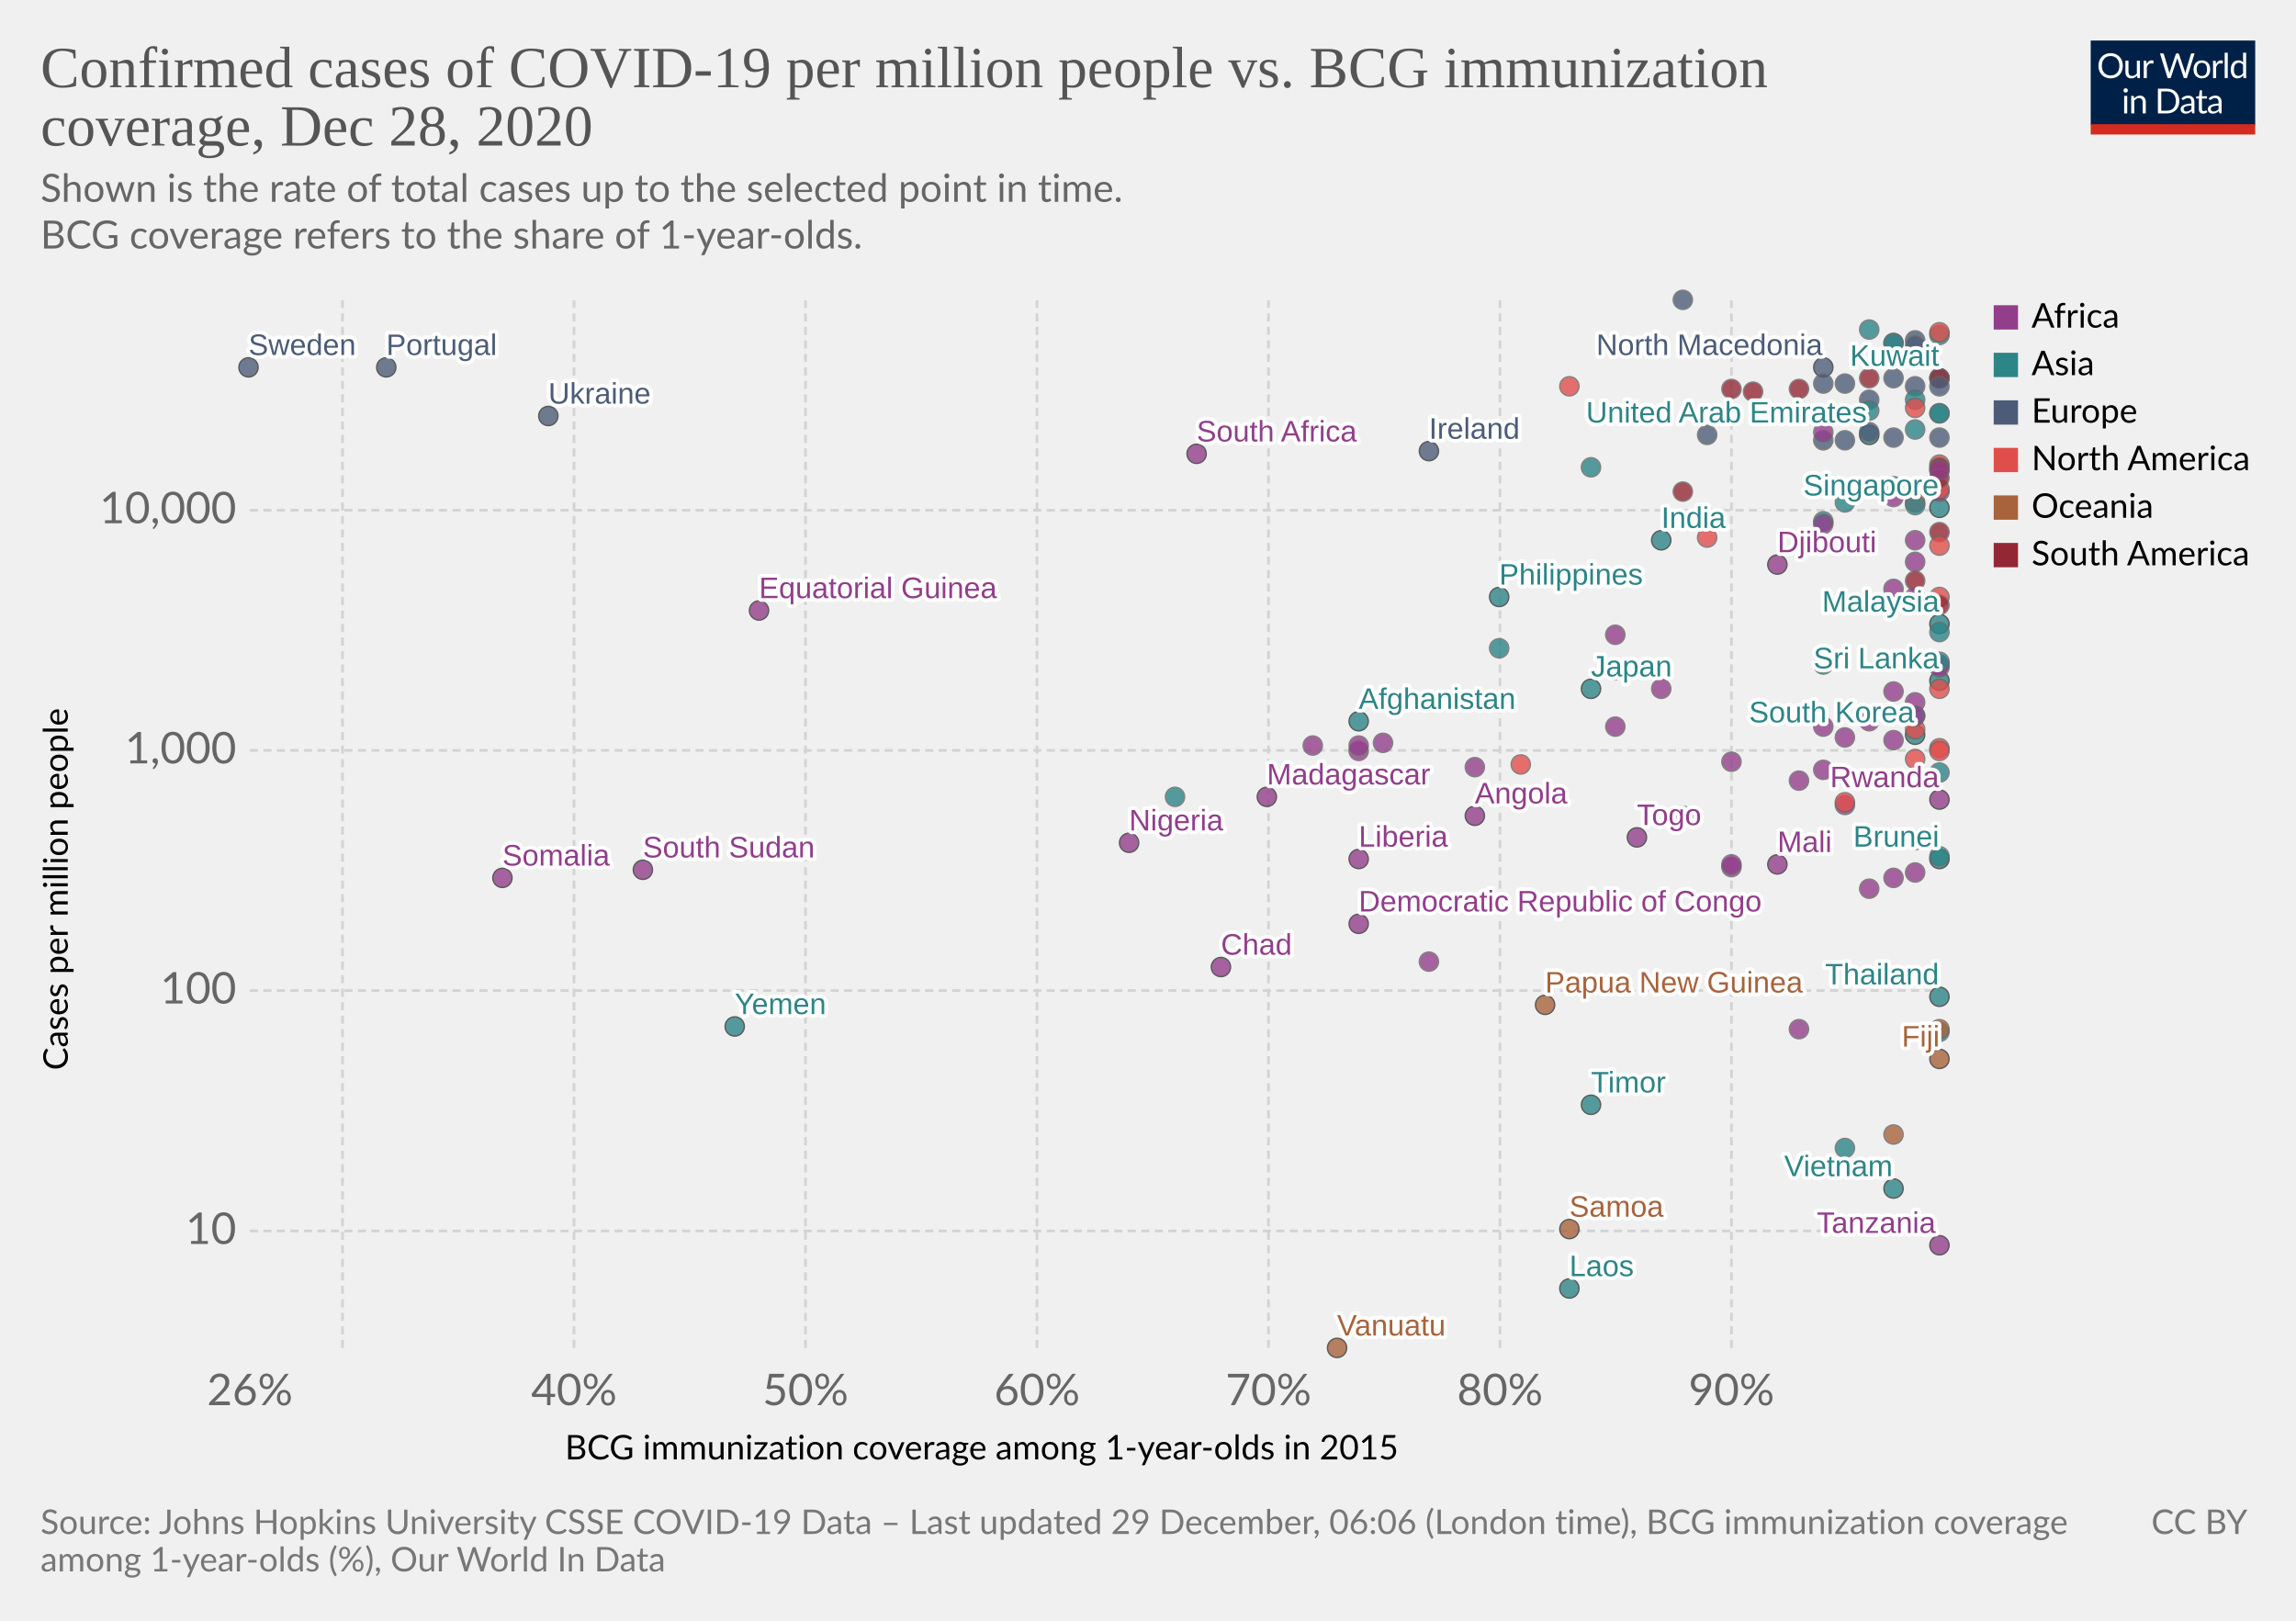
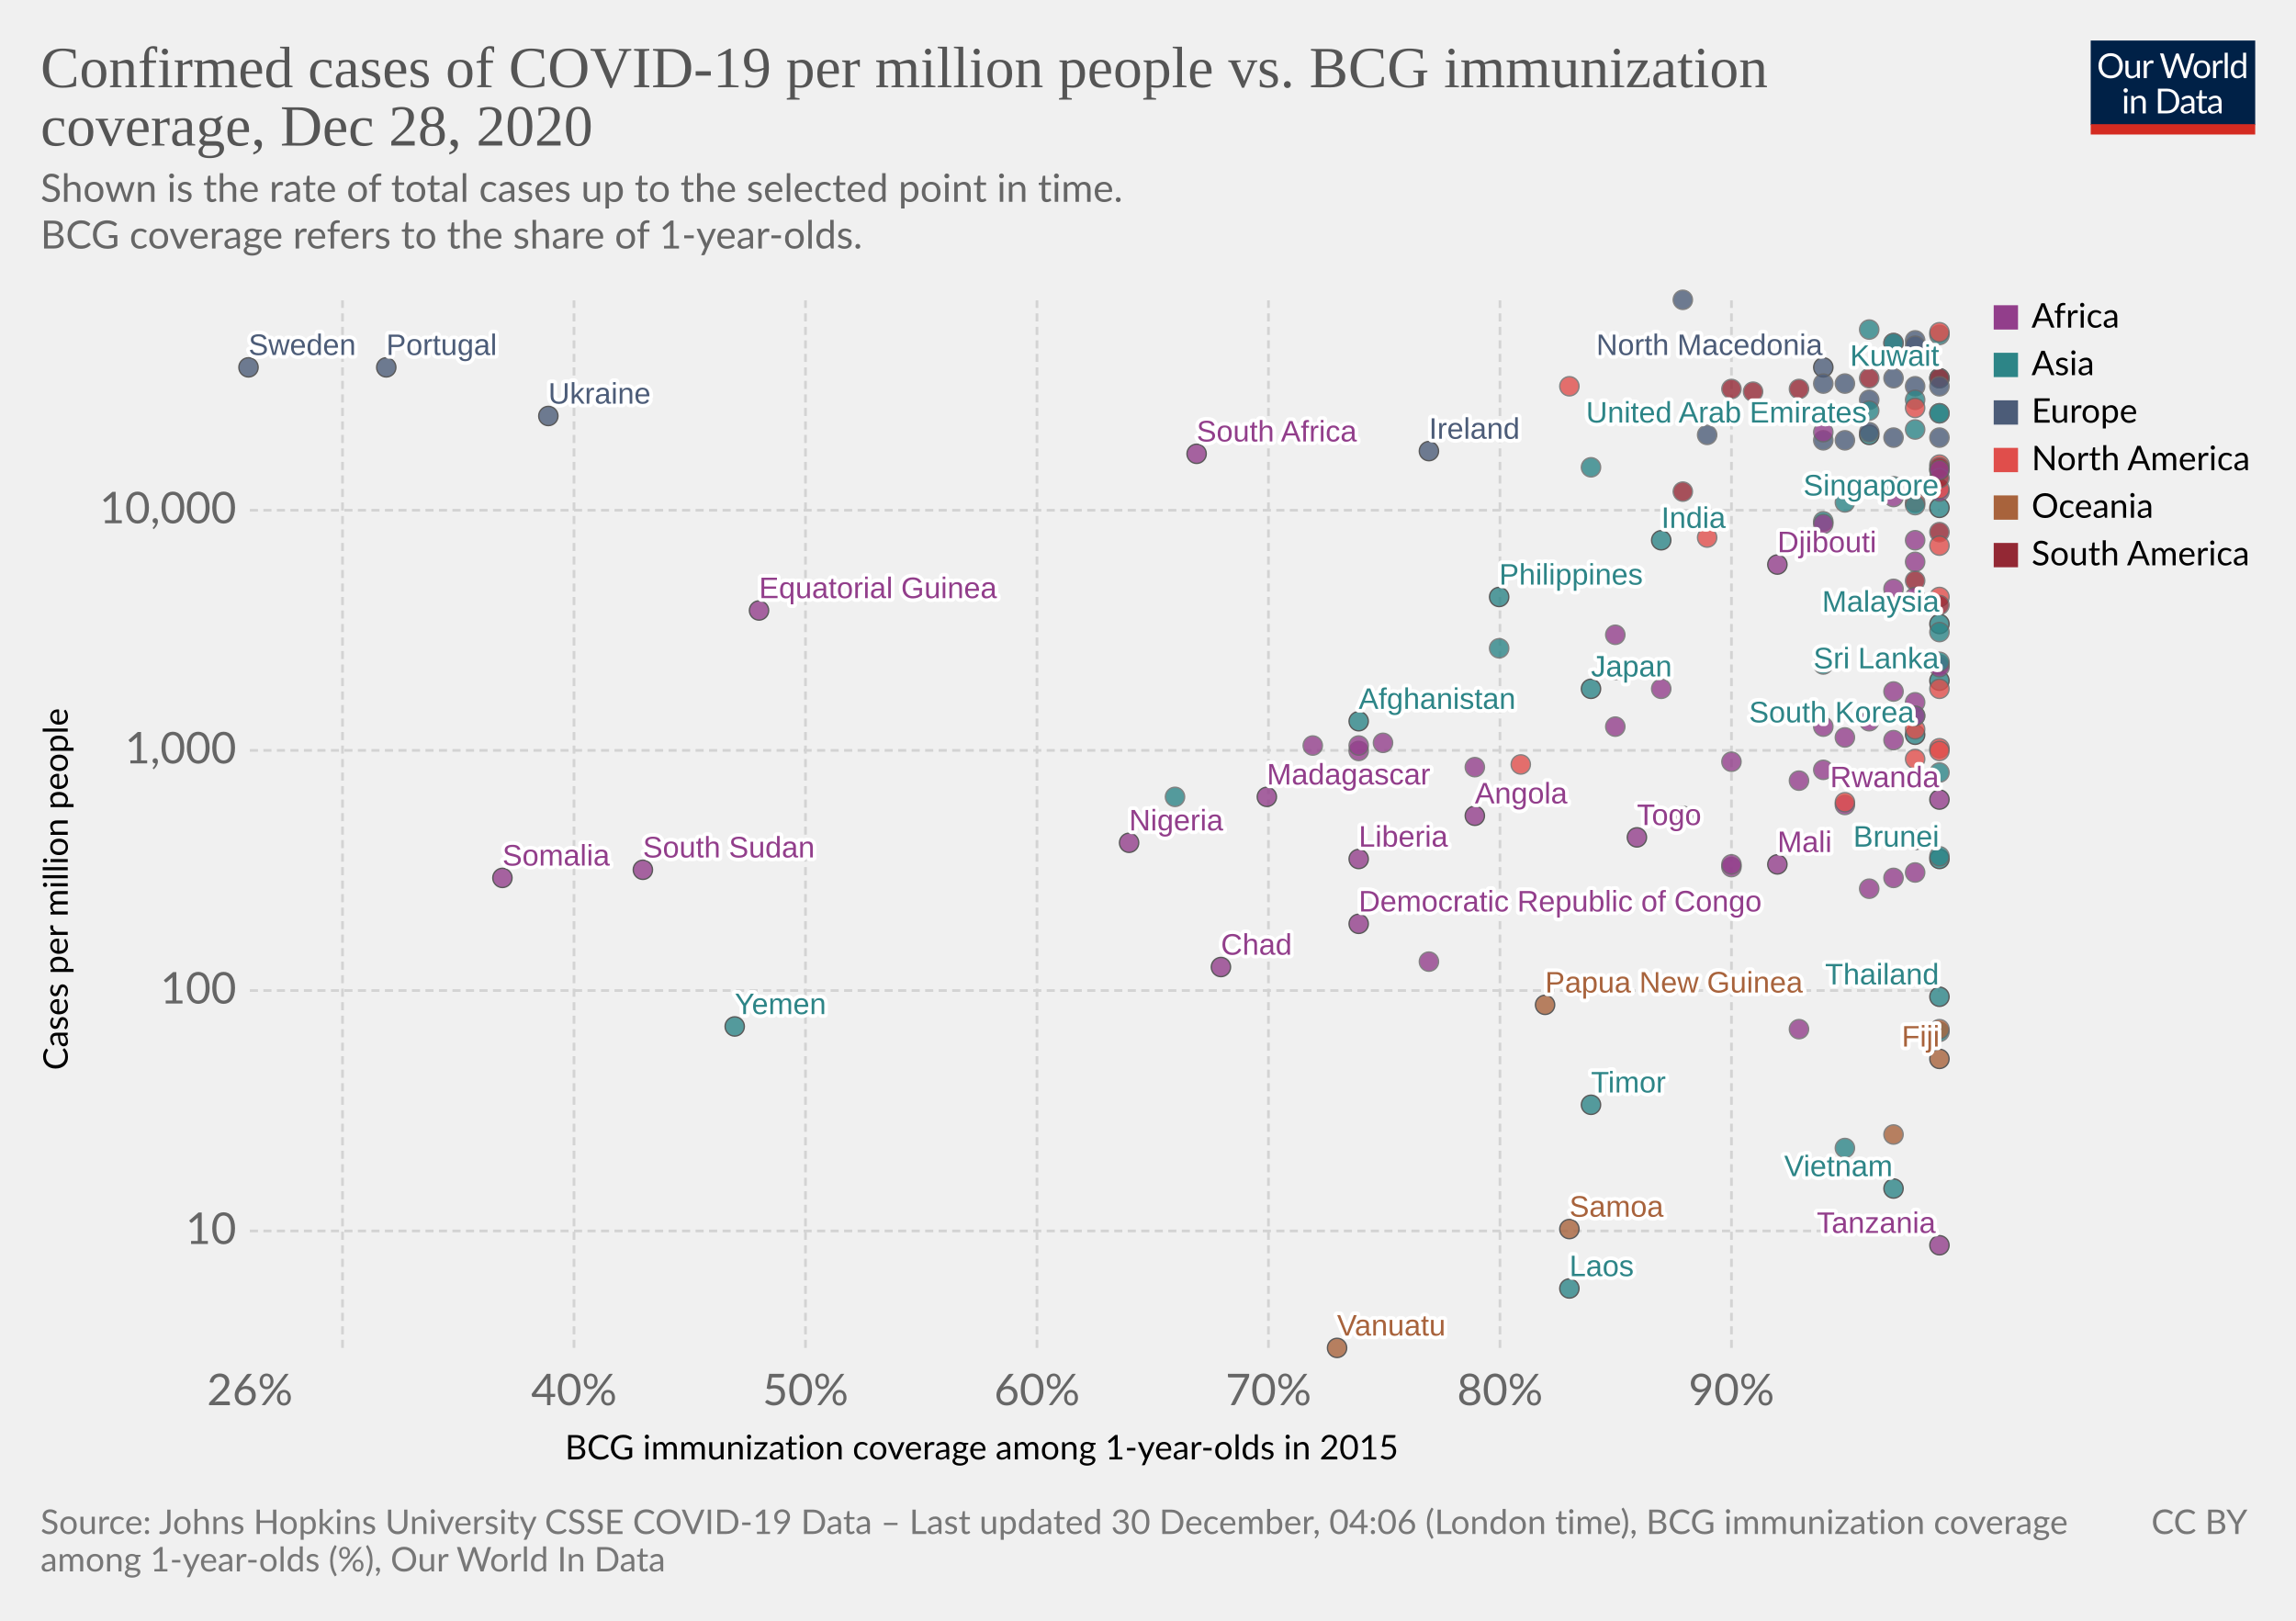
<svg xmlns="http://www.w3.org/2000/svg" version="1.1" style="background-color:#fff;-webkit-font-smoothing:antialiased" width="850" height="600" viewBox="0 0 850 600" font-family="Lato,'Helvetica Neue',Helvetica,Arial,sans-serif" font-size="18" text-rendering="optimizeLegibility">
  <g class="HeaderView">
    <g transform="matrix(.29 0 0 .29 774 15)">
      <svg width="210" height="120" viewBox="0 0 210 120" fill="none">
        <g clip-path="url(#clip0)">
          <path d="M0 0h210v107.89H0V0z" fill="#002147" />
          <path d="M40.98 32.25c0 2.36-.38 4.53-1.12 6.51a14.26 14.26 0 01-8.1 8.4c-1.9.78-4.02 1.17-6.34 1.17a16.6 16.6 0 01-6.33-1.17 14.31 14.31 0 01-8.08-8.4 18.29 18.29 0 01-1.12-6.51c0-2.36.38-4.53 1.12-6.5a14.32 14.32 0 018.07-8.44c1.92-.8 4.03-1.19 6.34-1.19 2.32 0 4.43.4 6.34 1.19 1.92.8 3.56 1.9 4.93 3.34a14.87 14.87 0 013.17 5.1 18.1 18.1 0 011.12 6.5zm-4.38 0c0-1.94-.26-3.68-.8-5.22a10.91 10.91 0 00-2.24-3.89 9.68 9.68 0 00-3.52-2.46 11.95 11.95 0 00-4.62-.86c-1.68 0-3.21.28-4.6.86a9.88 9.88 0 00-3.54 2.46 10.91 10.91 0 00-2.24 3.9c-.53 1.53-.8 3.27-.8 5.2 0 1.94.27 3.68.8 5.22a11.17 11.17 0 002.24 3.9 10.01 10.01 0 003.55 2.44c1.38.56 2.9.83 4.6.83 1.7 0 3.24-.27 4.61-.83a9.8 9.8 0 003.52-2.44 11.17 11.17 0 002.25-3.9c.53-1.54.8-3.28.8-5.21zm26.22-6.54V48H60.5c-.56 0-.9-.27-1.05-.81l-.31-2.4a12.45 12.45 0 01-3.26 2.6c-1.2.64-2.58.96-4.13.96-1.22 0-2.3-.2-3.24-.6a6.52 6.52 0 01-2.33-1.7 7.37 7.37 0 01-1.43-2.67c-.3-1.04-.46-2.2-.46-3.45V25.7h3.91v14.22c0 1.68.38 2.99 1.15 3.91.77.93 1.96 1.39 3.54 1.39 1.16 0 2.24-.27 3.23-.82a10.42 10.42 0 002.8-2.28V25.7h3.91zm8.61 4.47a9.94 9.94 0 012.6-3.56 5.64 5.64 0 013.76-1.3c.47 0 .92.05 1.34.15.44.1.83.27 1.17.49l-.3 2.92c-.09.37-.3.55-.66.55-.2 0-.5-.04-.9-.13a6.21 6.21 0 00-3.24.18c-.54.2-1.03.5-1.47.92-.42.4-.81.9-1.17 1.5-.33.58-.64 1.26-.92 2.02V48H67.7V25.71h2.25c.42 0 .72.08.88.25.16.16.27.44.33.83l.26 3.39zm61.16-13.7L122.75 48h-3.82l-7.99-24.05a21.95 21.95 0 01-.42-1.58 38.36 38.36 0 01-.44 1.58L102.05 48h-3.83L88.4 16.47h3.54c.38 0 .7.1.95.29.26.2.43.43.5.73l6.52 21.9c.1.4.2.83.28 1.28.1.46.2.94.29 1.46l.3-1.46c.12-.47.25-.9.38-1.27l7.41-21.91c.1-.25.26-.48.51-.69.27-.22.58-.33.95-.33h1.23c.38 0 .69.1.92.29.24.2.41.43.53.73l7.4 21.9a28.4 28.4 0 01.68 2.62 29.52 29.52 0 01.52-2.61l6.54-21.91c.07-.27.23-.5.48-.7.27-.21.58-.32.95-.32h3.32zm9.35 8.88c1.63 0 3.1.27 4.4.82a9.43 9.43 0 015.46 5.94c.5 1.4.74 2.98.74 4.73 0 1.76-.25 3.34-.74 4.75a9.43 9.43 0 01-5.46 5.92c-1.3.52-2.77.79-4.4.79-1.64 0-3.12-.27-4.44-.8a9.42 9.42 0 01-3.35-2.3c-.92-1-1.63-2.2-2.13-3.61-.49-1.41-.73-3-.73-4.75s.24-3.33.73-4.73c.5-1.43 1.2-2.64 2.13-3.63a9.4 9.4 0 013.35-2.31c1.32-.55 2.8-.82 4.44-.82zm0 19.89c2.2 0 3.84-.73 4.93-2.2 1.08-1.48 1.63-3.54 1.63-6.18 0-2.66-.55-4.72-1.63-6.2-1.09-1.49-2.73-2.23-4.93-2.23-1.12 0-2.09.2-2.93.57a5.7 5.7 0 00-2.06 1.65 7.5 7.5 0 00-1.24 2.67c-.26 1.04-.4 2.22-.4 3.54 0 2.64.55 4.7 1.64 6.18 1.1 1.47 2.76 2.2 4.99 2.2zm17.97-15.07a9.94 9.94 0 012.6-3.56 5.64 5.64 0 013.76-1.3c.47 0 .91.05 1.34.15.44.1.83.27 1.16.49l-.28 2.92c-.09.37-.31.55-.66.55-.2 0-.5-.04-.9-.13a6.2 6.2 0 00-3.24.18c-.54.2-1.03.5-1.47.92-.43.4-.82.9-1.17 1.5a13.1 13.1 0 00-.92 2.02V48h-3.94V25.71h2.24c.43 0 .72.08.88.25.17.16.28.44.33.83l.27 3.39zm15.04-14.59V48h-3.92V15.6h3.92zm19.55 15.43a6.22 6.22 0 00-2.38-2.05 6.7 6.7 0 00-2.86-.6c-2.07 0-3.66.75-4.77 2.23-1.12 1.48-1.68 3.6-1.68 6.33 0 1.46.13 2.7.38 3.74a7.29 7.29 0 001.1 2.56 4.35 4.35 0 001.78 1.45c.7.3 1.5.46 2.4.46 1.29 0 2.41-.3 3.36-.88a9.6 9.6 0 002.67-2.49V31.02zm3.91-15.43V48h-2.33c-.56 0-.9-.27-1.06-.81l-.35-2.71a12.13 12.13 0 01-3.25 2.77 8.28 8.28 0 01-4.23 1.06 7.31 7.31 0 01-6.14-2.9c-.73-.96-1.3-2.15-1.69-3.57a18.35 18.35 0 01.07-9.48 11.29 11.29 0 011.89-3.7 8.7 8.7 0 017.06-3.34 7.96 7.96 0 016.12 2.62V15.59h3.91zM46.61 70.71V93H42.7V70.71h3.91zm.84-7c0 .39-.08.75-.24 1.09a2.81 2.81 0 01-1.52 1.47 2.67 2.67 0 01-2.16 0 2.9 2.9 0 01-1.45-1.47 2.67 2.67 0 010-2.16c.15-.35.35-.65.6-.9.25-.27.53-.47.85-.62a2.67 2.67 0 012.16 0c.35.15.65.35.9.62.27.25.47.55.62.9.16.34.24.7.24 1.08zm7.97 10.24c.49-.54 1-1.04 1.54-1.48a9.85 9.85 0 013.66-1.84 8.96 8.96 0 015.43.35c.94.4 1.72.97 2.33 1.71a7.36 7.36 0 011.43 2.67c.32 1.04.49 2.19.49 3.45V93h-3.94V78.81c0-1.69-.4-3-1.17-3.92-.76-.93-1.93-1.4-3.5-1.4a6.6 6.6 0 00-3.25.83c-1 .56-1.92 1.31-2.77 2.27V93h-3.94V70.71h2.35c.56 0 .9.28 1.04.82l.3 2.42zm57.7 3.3c0 2.36-.37 4.5-1.11 6.44a14.3 14.3 0 01-3.17 4.98 14.1 14.1 0 01-4.93 3.2c-1.9.76-4.02 1.13-6.33 1.13H85.8V61.47h11.77c2.31 0 4.42.39 6.33 1.15a13.8 13.8 0 018.1 8.18 17.75 17.75 0 011.12 6.45zm-4.37 0c0-1.94-.26-3.67-.8-5.2a10.94 10.94 0 00-2.23-3.87 9.57 9.57 0 00-3.53-2.42 12.23 12.23 0 00-4.61-.83h-7.5v24.62h7.5c1.7 0 3.24-.28 4.61-.84a9.7 9.7 0 003.53-2.4 10.94 10.94 0 002.24-3.87c.53-1.53.8-3.26.8-5.2zm19.8 5.72c-1.8.06-3.34.2-4.62.44-1.26.22-2.3.51-3.1.88-.8.36-1.37.8-1.74 1.3-.35.5-.53 1.05-.53 1.67 0 .58.1 1.1.3 1.52a3 3 0 00.76 1.05c.34.27.73.46 1.17.6.45.11.94.17 1.45.17a7.28 7.28 0 003.5-.81 11.95 11.95 0 002.82-2.2v-4.62zm-12.65-9.11a12.73 12.73 0 013.98-2.66c1.43-.59 3-.88 4.73-.88 1.25 0 2.36.2 3.33.61a6.81 6.81 0 013.94 4.38c.33 1.04.5 2.19.5 3.43V93h-1.74a1.8 1.8 0 01-.88-.18c-.2-.13-.36-.38-.48-.74l-.44-2.12c-.59.55-1.16 1.03-1.72 1.46a9.48 9.48 0 01-3.74 1.7c-.69.15-1.46.23-2.3.23-.87 0-1.69-.12-2.45-.35a5.34 5.34 0 01-3.34-2.93 6.64 6.64 0 01-.49-2.64c0-.88.25-1.72.73-2.53a6.33 6.33 0 012.35-2.17c1.09-.63 2.5-1.15 4.25-1.54 1.75-.41 3.89-.65 6.42-.7v-1.75c0-1.73-.37-3.03-1.12-3.91-.75-.9-1.84-1.34-3.28-1.34-.97 0-1.78.12-2.44.37-.64.23-1.2.5-1.7.81l-1.23.82c-.33.23-.67.35-1 .35-.27 0-.5-.07-.69-.2a2.1 2.1 0 01-.48-.53l-.7-1.25zm27.67 19.5c-1.76 0-3.12-.5-4.07-1.48-.94-.98-1.41-2.4-1.41-4.25V74h-2.68a.9.9 0 01-.6-.2c-.16-.14-.24-.36-.24-.66v-1.56l3.65-.46.9-6.89a.9.9 0 01.29-.52.88.88 0 01.62-.22H142v7.67h6.44V74H142v13.38c0 .94.22 1.63.68 2.09.45.45 1.04.68 1.76.68a3.21 3.21 0 001.85-.53l.55-.35c.16-.12.3-.18.41-.18.2 0 .4.13.55.38l1.15 1.87a7.45 7.45 0 01-2.44 1.5c-.96.35-1.94.52-2.95.52zm19.68-10.4c-1.8.07-3.34.21-4.62.45-1.26.22-2.3.51-3.1.88-.8.36-1.37.8-1.74 1.3-.35.5-.53 1.05-.53 1.67 0 .58.1 1.1.3 1.52.18.42.44.77.76 1.05.34.27.73.46 1.17.6.45.11.94.17 1.45.17a7.3 7.3 0 003.5-.81 12.04 12.04 0 002.82-2.2v-4.62zm-12.65-9.1a12.72 12.72 0 013.99-2.66c1.42-.59 3-.88 4.72-.88 1.25 0 2.36.2 3.33.61a6.81 6.81 0 013.94 4.38c.33 1.04.5 2.19.5 3.43V93h-1.74a1.8 1.8 0 01-.88-.18c-.2-.13-.36-.38-.48-.74l-.44-2.12c-.59.55-1.16 1.03-1.72 1.46a9.48 9.48 0 01-3.74 1.7c-.69.15-1.46.23-2.3.23-.87 0-1.69-.12-2.45-.35a5.33 5.33 0 01-3.34-2.93 6.62 6.62 0 01-.49-2.64c0-.88.25-1.72.73-2.53a6.33 6.33 0 012.35-2.17c1.09-.63 2.5-1.15 4.25-1.54a31.2 31.2 0 016.42-.7v-1.75c0-1.73-.37-3.03-1.12-3.91-.75-.9-1.84-1.34-3.28-1.34-.97 0-1.78.12-2.44.37-.64.23-1.2.5-1.7.81-.46.3-.87.57-1.22.82-.34.23-.68.35-1.02.35-.26 0-.49-.07-.68-.2a1.88 1.88 0 01-.48-.53l-.7-1.25z" fill="#fff" />
          <path fill="#D42B21" d="M0 106.79h210V120H0z" />
        </g>
        <defs>
          <clipPath id="clip0">
            <path fill="#fff" d="M0 0h210v120H0z" />
          </clipPath>
        </defs>
      </svg>
    </g>
    <a href="https://ourworldindata.org/grapher/confirmed-cases-of-covid-19-per-million-people-vs-bcg-immunization-coverage?time=latest" target="_blank" rel="noopener" font-family="&quot;Playfair Display&quot;,Georgia,&quot;Times New Roman&quot;,serif">
      <text font-size="21.6" x="15" y="32.3" fill="#555">
        <tspan x="15" y="32.28">Confirmed cases of COVID-19 per million people vs. BCG immunization</tspan>
        <tspan x="15" y="53.88">coverage, Dec 28, 2020</tspan>
      </text>
    </a>
    <text font-size="14.4" x="15" y="74.7" fill="#666">
      <tspan x="15" y="74.72">Shown is the rate of total cases up to the selected point in time.</tspan>
      <tspan x="15" y="92"> BCG coverage refers to the share of 1-year-olds.</tspan>
    </text>
  </g>
  <g class="ScatterPlot">
    <g class="DualAxisView">
      <g class="HorizontalAxis">
        <text font-size="12.6" x="209.2" y="540.3">
          <tspan x="209.17" y="540.28">BCG immunization coverage among 1-year-olds in 2015</tspan>
        </text>
        <text x="92.5" y="520.2" fill="#666" text-anchor="middle" font-size="16.2">26%</text>
        <text x="212.5" y="520.2" fill="#666" text-anchor="middle" font-size="16.2">40%</text>
        <text x="298.2" y="520.2" fill="#666" text-anchor="middle" font-size="16.2">50%</text>
        <text x="383.9" y="520.2" fill="#666" text-anchor="middle" font-size="16.2">60%</text>
        <text x="469.6" y="520.2" fill="#666" text-anchor="middle" font-size="16.2">70%</text>
        <text x="555.3" y="520.2" fill="#666" text-anchor="middle" font-size="16.2">80%</text>
        <text x="641" y="520.2" fill="#666" text-anchor="middle" font-size="16.2">90%</text>
      </g>
      <g class="VerticalAxis">
        <text font-size="12.6" x="-396.2" y="25.1" transform="rotate(-90)">
          <tspan x="-396.17" y="25.08">Cases per million people</tspan>
        </text>
        <text x="87.5" y="455.7" fill="#666" dominant-baseline="middle" text-anchor="end" font-size="16.2">10</text>
        <text x="87.5" y="366.7" fill="#666" dominant-baseline="middle" text-anchor="end" font-size="16.2">100</text>
        <text x="87.5" y="277.8" fill="#666" dominant-baseline="middle" text-anchor="end" font-size="16.2">1,000</text>
        <text x="87.5" y="188.9" fill="#666" dominant-baseline="middle" text-anchor="end" font-size="16.2">10,000</text>
      </g>
      <g class="AxisGridLines horizontalLines" stroke="#d3d3d3" stroke-dasharray="3,2">
        <path d="M92.5 455.7h625.59M92.5 366.7h625.59M92.5 277.8h625.59M92.5 188.9h625.59" />
      </g>
      <g class="AxisGridLines verticalLines" stroke="#d3d3d3" stroke-dasharray="3,2">
        <path d="M126.8 499V111.2M212.5 499V111.2M298.2 499V111.2M383.9 499V111.2M469.6 499V111.2M555.3 499V111.2M641 499V111.2" />
      </g>
    </g>
    <g class="PointsWithLabels clickable" clip-path="url(#a)" font-family="Arial, sans-serif">
      <path fill="rgba(255,255,255,0)" d="M92.5 111.2h625.6V499H92.5z" />
      <defs>
        <clipPath id="a">
          <path d="M82.5 101.2h645.6V509H82.5z" />
        </clipPath>
      </defs>
      <g class="key-Thailand_0">
        <circle cx="718" cy="369" r="3.57" fill="#2D8587" opacity=".8" stroke="#333" stroke-width=".5" />
      </g>
      <g class="key-Japan_0">
        <circle cx="589" cy="255" r="3.57" fill="#2D8587" opacity=".8" stroke="#333" stroke-width=".5" />
      </g>
      <g class="key-China_0">
        <circle cx="718" cy="382" r="3.57" fill="#2D8587" opacity=".8" stroke="#666" stroke-width=".5" />
      </g>
      <g class="key-South-Korea_0">
        <circle cx="709" cy="272" r="3.57" fill="#2D8587" opacity=".8" stroke="#333" stroke-width=".5" />
      </g>
      <g class="key-Vietnam_0">
        <circle cx="701" cy="440" r="3.57" fill="#2D8587" opacity=".8" stroke="#333" stroke-width=".5" />
      </g>
      <g class="key-Singapore_0">
        <circle cx="718" cy="188" r="3.57" fill="#2D8587" opacity=".8" stroke="#333" stroke-width=".5" />
      </g>
      <g class="key-Malaysia_0">
        <circle cx="718" cy="231" r="3.57" fill="#2D8587" opacity=".8" stroke="#333" stroke-width=".5" />
      </g>
      <g class="key-Nepal_0">
        <circle cx="675" cy="193" r="3.57" fill="#2D8587" opacity=".8" stroke="#666" stroke-width=".5" />
      </g>
      <g class="key-Cambodia_0">
        <circle cx="683" cy="425" r="3.57" fill="#2D8587" opacity=".8" stroke="#666" stroke-width=".5" />
      </g>
      <g class="key-Sri-Lanka_0">
        <circle cx="718" cy="252" r="3.57" fill="#2D8587" opacity=".8" stroke="#333" stroke-width=".5" />
      </g>
      <g class="key-United-Arab-Emirates_0">
        <circle cx="692" cy="161" r="3.57" fill="#2D8587" opacity=".8" stroke="#333" stroke-width=".5" />
      </g>
      <g class="key-Philippines_0">
        <circle cx="555" cy="221" r="3.57" fill="#2D8587" opacity=".8" stroke="#333" stroke-width=".5" />
      </g>
      <g class="key-India_0">
        <circle cx="615" cy="200" r="3.57" fill="#2D8587" opacity=".8" stroke="#333" stroke-width=".5" />
      </g>
      <g class="key-Russia_0">
        <circle cx="692" cy="160" r="3.57" fill="#4C5C78" opacity=".8" stroke="#666" stroke-width=".5" />
      </g>
      <g class="key-Sweden_0">
        <circle cx="92" cy="136" r="3.57" fill="#4C5C78" opacity=".8" stroke="#333" stroke-width=".5" />
      </g>
      <g class="key-Egypt_0">
        <circle cx="692" cy="267" r="3.57" fill="#923E8B" opacity=".8" stroke="#666" stroke-width=".5" />
      </g>
      <g class="key-Iran_0">
        <circle cx="718" cy="174" r="3.57" fill="#2D8587" opacity=".8" stroke="#666" stroke-width=".5" />
      </g>
      <g class="key-Chile_0">
        <circle cx="666" cy="144" r="3.57" fill="#932834" opacity=".8" stroke="#666" stroke-width=".5" />
      </g>
      <g class="key-Iraq_0">
        <circle cx="589" cy="173" r="3.57" fill="#2D8587" opacity=".8" stroke="#666" stroke-width=".5" />
      </g>
      <g class="key-Kuwait_0">
        <circle cx="718" cy="140" r="3.57" fill="#2D8587" opacity=".8" stroke="#333" stroke-width=".5" />
      </g>
      <g class="key-Oman_0">
        <circle cx="718" cy="153" r="3.57" fill="#2D8587" opacity=".8" stroke="#666" stroke-width=".5" />
      </g>
      <g class="key-Afghanistan_0">
        <circle cx="503" cy="267" r="3.57" fill="#2D8587" opacity=".8" stroke="#333" stroke-width=".5" />
      </g>
      <g class="key-Pakistan_0">
        <circle cx="598" cy="248" r="3.57" fill="#2D8587" opacity=".8" stroke="#666" stroke-width=".5" />
      </g>
      <g class="key-Algeria_0">
        <circle cx="718" cy="246" r="3.57" fill="#923E8B" opacity=".8" stroke="#666" stroke-width=".5" />
      </g>
      <g class="key-Croatia_0">
        <circle cx="709" cy="126" r="3.57" fill="#4C5C78" opacity=".8" stroke="#666" stroke-width=".5" />
      </g>
      <g class="key-Romania_0">
        <circle cx="709" cy="143" r="3.57" fill="#4C5C78" opacity=".8" stroke="#666" stroke-width=".5" />
      </g>
      <g class="key-North-Macedonia_0">
        <circle cx="675" cy="136" r="3.57" fill="#4C5C78" opacity=".8" stroke="#333" stroke-width=".5" />
      </g>
      <g class="key-Georgia_0">
        <circle cx="692" cy="122" r="3.57" fill="#2D8587" opacity=".8" stroke="#666" stroke-width=".5" />
      </g>
      <g class="key-Brazil_0">
        <circle cx="718" cy="140" r="3.57" fill="#932834" opacity=".8" stroke="#666" stroke-width=".5" />
      </g>
      <g class="key-Estonia_0">
        <circle cx="683" cy="163" r="3.57" fill="#4C5C78" opacity=".8" stroke="#666" stroke-width=".5" />
      </g>
      <g class="key-Mexico_0">
        <circle cx="709" cy="186" r="3.57" fill="#E04E4B" opacity=".8" stroke="#666" stroke-width=".5" />
      </g>
      <g class="key-Lithuania_0">
        <circle cx="701" cy="127" r="3.57" fill="#4C5C78" opacity=".8" stroke="#666" stroke-width=".5" />
      </g>
      <g class="key-Nigeria_0">
        <circle cx="418" cy="312" r="3.57" fill="#923E8B" opacity=".8" stroke="#333" stroke-width=".5" />
      </g>
      <g class="key-Belarus_0">
        <circle cx="701" cy="162" r="3.57" fill="#4C5C78" opacity=".8" stroke="#666" stroke-width=".5" />
      </g>
      <g class="key-Monaco_0">
        <circle cx="632" cy="161" r="3.57" fill="#4C5C78" opacity=".8" stroke="#666" stroke-width=".5" />
      </g>
      <g class="key-Qatar_0">
        <circle cx="701" cy="127" r="3.57" fill="#2D8587" opacity=".8" stroke="#666" stroke-width=".5" />
      </g>
      <g class="key-Ireland_0">
        <circle cx="529" cy="167" r="3.57" fill="#4C5C78" opacity=".8" stroke="#333" stroke-width=".5" />
      </g>
      <g class="key-Dominican-Republic_0">
        <circle cx="718" cy="172" r="3.57" fill="#E04E4B" opacity=".8" stroke="#666" stroke-width=".5" />
      </g>
      <g class="key-Ecuador_0">
        <circle cx="623" cy="182" r="3.57" fill="#932834" opacity=".8" stroke="#666" stroke-width=".5" />
      </g>
      <g class="key-Armenia_0">
        <circle cx="718" cy="124" r="3.57" fill="#2D8587" opacity=".8" stroke="#666" stroke-width=".5" />
      </g>
      <g class="key-Azerbaijan_0">
        <circle cx="709" cy="159" r="3.57" fill="#2D8587" opacity=".8" stroke="#666" stroke-width=".5" />
      </g>
      <g class="key-Senegal_0">
        <circle cx="683" cy="273" r="3.57" fill="#923E8B" opacity=".8" stroke="#666" stroke-width=".5" />
      </g>
      <g class="key-Saudi-Arabia_0">
        <circle cx="709" cy="187" r="3.57" fill="#2D8587" opacity=".8" stroke="#666" stroke-width=".5" />
      </g>
      <g class="key-Portugal_0">
        <circle cx="143" cy="136" r="3.57" fill="#4C5C78" opacity=".8" stroke="#333" stroke-width=".5" />
      </g>
      <g class="key-Indonesia_0">
        <circle cx="555" cy="240" r="3.57" fill="#2D8587" opacity=".8" stroke="#666" stroke-width=".5" />
      </g>
      <g class="key-Morocco_0">
        <circle cx="718" cy="182" r="3.57" fill="#923E8B" opacity=".8" stroke="#666" stroke-width=".5" />
      </g>
      <g class="key-Latvia_0">
        <circle cx="675" cy="163" r="3.57" fill="#4C5C78" opacity=".8" stroke="#666" stroke-width=".5" />
      </g>
      <g class="key-Argentina_0">
        <circle cx="692" cy="140" r="3.57" fill="#932834" opacity=".8" stroke="#666" stroke-width=".5" />
      </g>
      <g class="key-Ukraine_0">
        <circle cx="203" cy="154" r="3.57" fill="#4C5C78" opacity=".8" stroke="#333" stroke-width=".5" />
      </g>
      <g class="key-Jordan_0">
        <circle cx="709" cy="148" r="3.57" fill="#2D8587" opacity=".8" stroke="#666" stroke-width=".5" />
      </g>
      <g class="key-Tunisia_0">
        <circle cx="701" cy="184" r="3.57" fill="#923E8B" opacity=".8" stroke="#666" stroke-width=".5" />
      </g>
      <g class="key-Poland_0">
        <circle cx="675" cy="142" r="3.57" fill="#4C5C78" opacity=".8" stroke="#666" stroke-width=".5" />
      </g>
      <g class="key-Hungary_0">
        <circle cx="718" cy="143" r="3.57" fill="#4C5C78" opacity=".8" stroke="#666" stroke-width=".5" />
      </g>
      <g class="key-South-Africa_0">
        <circle cx="443" cy="168" r="3.57" fill="#923E8B" opacity=".8" stroke="#333" stroke-width=".5" />
      </g>
      <g class="key-Bosnia-and-Herzegovina_0">
        <circle cx="683" cy="142" r="3.57" fill="#4C5C78" opacity=".8" stroke="#666" stroke-width=".5" />
      </g>
      <g class="key-Bhutan_0">
        <circle cx="718" cy="286" r="3.57" fill="#2D8587" opacity=".8" stroke="#666" stroke-width=".5" />
      </g>
      <g class="key-Cameroon_0">
        <circle cx="503" cy="278" r="3.57" fill="#923E8B" opacity=".8" stroke="#666" stroke-width=".5" />
      </g>
      <g class="key-Costa-Rica_0">
        <circle cx="581" cy="143" r="3.57" fill="#E04E4B" opacity=".8" stroke="#666" stroke-width=".5" />
      </g>
      <g class="key-Colombia_0">
        <circle cx="641" cy="144" r="3.57" fill="#932834" opacity=".8" stroke="#666" stroke-width=".5" />
      </g>
      <g class="key-Togo_0">
        <circle cx="606" cy="310" r="3.57" fill="#923E8B" opacity=".8" stroke="#333" stroke-width=".5" />
      </g>
      <g class="key-Serbia_0">
        <circle cx="709" cy="128" r="3.57" fill="#4C5C78" opacity=".8" stroke="#666" stroke-width=".5" />
      </g>
      <g class="key-Peru_0">
        <circle cx="649" cy="145" r="3.57" fill="#932834" opacity=".8" stroke="#666" stroke-width=".5" />
      </g>
      <g class="key-Paraguay_0">
        <circle cx="718" cy="173" r="3.57" fill="#932834" opacity=".8" stroke="#666" stroke-width=".5" />
      </g>
      <g class="key-Maldives_0">
        <circle cx="718" cy="153" r="3.57" fill="#2D8587" opacity=".8" stroke="#666" stroke-width=".5" />
      </g>
      <g class="key-Bangladesh_0">
        <circle cx="718" cy="234" r="3.57" fill="#2D8587" opacity=".8" stroke="#666" stroke-width=".5" />
      </g>
      <g class="key-Bulgaria_0">
        <circle cx="692" cy="148" r="3.57" fill="#4C5C78" opacity=".8" stroke="#666" stroke-width=".5" />
      </g>
      <g class="key-Moldova_0">
        <circle cx="701" cy="140" r="3.57" fill="#4C5C78" opacity=".8" stroke="#666" stroke-width=".5" />
      </g>
      <g class="key-Albania_0">
        <circle cx="718" cy="162" r="3.57" fill="#4C5C78" opacity=".8" stroke="#666" stroke-width=".5" />
      </g>
      <g class="key-Brunei_0">
        <circle cx="718" cy="318" r="3.57" fill="#2D8587" opacity=".8" stroke="#333" stroke-width=".5" />
      </g>
      <g class="key-Panama_0">
        <circle cx="718" cy="123" r="3.57" fill="#E04E4B" opacity=".8" stroke="#666" stroke-width=".5" />
      </g>
      <g class="key-Burkina-Faso_0">
        <circle cx="709" cy="323" r="3.57" fill="#923E8B" opacity=".8" stroke="#666" stroke-width=".5" />
      </g>
      <g class="key-Mongolia_0">
        <circle cx="718" cy="317" r="3.57" fill="#2D8587" opacity=".8" stroke="#666" stroke-width=".5" />
      </g>
      <g class="key-Jamaica_0">
        <circle cx="718" cy="221" r="3.57" fill="#E04E4B" opacity=".8" stroke="#666" stroke-width=".5" />
      </g>
      <g class="key-Democratic-Republic-of-Congo_0">
        <circle cx="503" cy="342" r="3.57" fill="#923E8B" opacity=".8" stroke="#333" stroke-width=".5" />
      </g>
      <g class="key-Turkey_0">
        <circle cx="692" cy="152" r="3.57" fill="#2D8587" opacity=".8" stroke="#666" stroke-width=".5" />
      </g>
      <g class="key-Honduras_0">
        <circle cx="718" cy="181" r="3.57" fill="#E04E4B" opacity=".8" stroke="#666" stroke-width=".5" />
      </g>
      <g class="key-Cote-d__0027Ivoire_0">
        <circle cx="546" cy="284" r="3.57" fill="#923E8B" opacity=".8" stroke="#666" stroke-width=".5" />
      </g>
      <g class="key-Bolivia_0">
        <circle cx="718" cy="177" r="3.57" fill="#932834" opacity=".8" stroke="#666" stroke-width=".5" />
      </g>
      <g class="key-Cuba_0">
        <circle cx="718" cy="277" r="3.57" fill="#E04E4B" opacity=".8" stroke="#666" stroke-width=".5" />
      </g>
      <g class="key-Guyana_0">
        <circle cx="718" cy="197" r="3.57" fill="#932834" opacity=".8" stroke="#666" stroke-width=".5" />
      </g>
      <g class="key-Guinea_0">
        <circle cx="486" cy="276" r="3.57" fill="#923E8B" opacity=".8" stroke="#666" stroke-width=".5" />
      </g>
      <g class="key-Uruguay_0">
        <circle cx="709" cy="215" r="3.57" fill="#932834" opacity=".8" stroke="#666" stroke-width=".5" />
      </g>
      <g class="key-Sudan_0">
        <circle cx="623" cy="302" r="3.57" fill="#923E8B" opacity=".8" stroke="#666" stroke-width=".5" />
      </g>
      <g class="key-Ethiopia_0">
        <circle cx="512" cy="275" r="3.57" fill="#923E8B" opacity=".8" stroke="#666" stroke-width=".5" />
      </g>
      <g class="key-Kenya_0">
        <circle cx="615" cy="255" r="3.57" fill="#923E8B" opacity=".8" stroke="#666" stroke-width=".5" />
      </g>
      <g class="key-Kazakhstan_0">
        <circle cx="683" cy="186" r="3.57" fill="#2D8587" opacity=".8" stroke="#666" stroke-width=".5" />
      </g>
      <g class="key-Rwanda_0">
        <circle cx="718" cy="296" r="3.57" fill="#923E8B" opacity=".8" stroke="#333" stroke-width=".5" />
      </g>
      <g class="key-Namibia_0">
        <circle cx="675" cy="194" r="3.57" fill="#923E8B" opacity=".8" stroke="#666" stroke-width=".5" />
      </g>
      <g class="key-Guatemala_0">
        <circle cx="632" cy="199" r="3.57" fill="#E04E4B" opacity=".8" stroke="#666" stroke-width=".5" />
      </g>
      <g class="key-Ghana_0">
        <circle cx="701" cy="256" r="3.57" fill="#923E8B" opacity=".8" stroke="#666" stroke-width=".5" />
      </g>
      <g class="key-Gabon_0">
        <circle cx="709" cy="221" r="3.57" fill="#923E8B" opacity=".8" stroke="#666" stroke-width=".5" />
      </g>
      <g class="key-Eswatini_0">
        <circle cx="709" cy="200" r="3.57" fill="#923E8B" opacity=".8" stroke="#666" stroke-width=".5" />
      </g>
      <g class="key-Saint-Lucia_0">
        <circle cx="718" cy="255" r="3.57" fill="#E04E4B" opacity=".8" stroke="#666" stroke-width=".5" />
      </g>
      <g class="key-Saint-Vincent-and-the-Grenadines_0">
        <circle cx="718" cy="278" r="3.57" fill="#E04E4B" opacity=".8" stroke="#666" stroke-width=".5" />
      </g>
      <g class="key-Seychelles_0">
        <circle cx="718" cy="247" r="3.57" fill="#923E8B" opacity=".8" stroke="#666" stroke-width=".5" />
      </g>
      <g class="key-Venezuela_0">
        <circle cx="718" cy="224" r="3.57" fill="#932834" opacity=".8" stroke="#666" stroke-width=".5" />
      </g>
      <g class="key-Mauritania_0">
        <circle cx="598" cy="235" r="3.57" fill="#923E8B" opacity=".8" stroke="#666" stroke-width=".5" />
      </g>
      <g class="key-Equatorial-Guinea_0">
        <circle cx="281" cy="226" r="3.57" fill="#923E8B" opacity=".8" stroke="#333" stroke-width=".5" />
      </g>
      <g class="key-Congo_0">
        <circle cx="598" cy="269" r="3.57" fill="#923E8B" opacity=".8" stroke="#666" stroke-width=".5" />
      </g>
      <g class="key-Central-African-Republic_0">
        <circle cx="503" cy="276" r="3.57" fill="#923E8B" opacity=".8" stroke="#666" stroke-width=".5" />
      </g>
      <g class="key-Uzbekistan_0">
        <circle cx="718" cy="245" r="3.57" fill="#2D8587" opacity=".8" stroke="#666" stroke-width=".5" />
      </g>
      <g class="key-Tanzania_0">
        <circle cx="718" cy="461" r="3.57" fill="#923E8B" opacity=".8" stroke="#333" stroke-width=".5" />
      </g>
      <g class="key-Somalia_0">
        <circle cx="186" cy="325" r="3.57" fill="#923E8B" opacity=".8" stroke="#333" stroke-width=".5" />
      </g>
      <g class="key-Benin_0">
        <circle cx="692" cy="329" r="3.57" fill="#923E8B" opacity=".8" stroke="#666" stroke-width=".5" />
      </g>
      <g class="key-Liberia_0">
        <circle cx="503" cy="318" r="3.57" fill="#923E8B" opacity=".8" stroke="#333" stroke-width=".5" />
      </g>
      <g class="key-Montenegro_0">
        <circle cx="623" cy="111" r="3.57" fill="#4C5C78" opacity=".8" stroke="#666" stroke-width=".5" />
      </g>
      <g class="key-Gambia_0">
        <circle cx="709" cy="260" r="3.57" fill="#923E8B" opacity=".8" stroke="#666" stroke-width=".5" />
      </g>
      <g class="key-Zambia_0">
        <circle cx="701" cy="274" r="3.57" fill="#923E8B" opacity=".8" stroke="#666" stroke-width=".5" />
      </g>
      <g class="key-Mauritius_0">
        <circle cx="709" cy="311" r="3.57" fill="#923E8B" opacity=".8" stroke="#666" stroke-width=".5" />
      </g>
      <g class="key-Kyrgyzstan_0">
        <circle cx="701" cy="180" r="3.57" fill="#2D8587" opacity=".8" stroke="#666" stroke-width=".5" />
      </g>
      <g class="key-Djibouti_0">
        <circle cx="658" cy="209" r="3.57" fill="#923E8B" opacity=".8" stroke="#333" stroke-width=".5" />
      </g>
      <g class="key-Chad_0">
        <circle cx="452" cy="358" r="3.57" fill="#923E8B" opacity=".8" stroke="#333" stroke-width=".5" />
      </g>
      <g class="key-Fiji_0">
        <circle cx="718" cy="392" r="3.57" fill="#A8633C" opacity=".8" stroke="#333" stroke-width=".5" />
      </g>
      <g class="key-El-Salvador_0">
        <circle cx="718" cy="202" r="3.57" fill="#E04E4B" opacity=".8" stroke="#666" stroke-width=".5" />
      </g>
      <g class="key-Nicaragua_0">
        <circle cx="709" cy="281" r="3.57" fill="#E04E4B" opacity=".8" stroke="#666" stroke-width=".5" />
      </g>
      <g class="key-Papua-New-Guinea_0">
        <circle cx="572" cy="372" r="3.57" fill="#A8633C" opacity=".8" stroke="#333" stroke-width=".5" />
      </g>
      <g class="key-Niger_0">
        <circle cx="529" cy="356" r="3.57" fill="#923E8B" opacity=".8" stroke="#666" stroke-width=".5" />
      </g>
      <g class="key-Angola_0">
        <circle cx="546" cy="302" r="3.57" fill="#923E8B" opacity=".8" stroke="#333" stroke-width=".5" />
      </g>
      <g class="key-Haiti_0">
        <circle cx="563" cy="283" r="3.57" fill="#E04E4B" opacity=".8" stroke="#666" stroke-width=".5" />
      </g>
      <g class="key-Zimbabwe_0">
        <circle cx="641" cy="282" r="3.57" fill="#923E8B" opacity=".8" stroke="#666" stroke-width=".5" />
      </g>
      <g class="key-Cape-Verde_0">
        <circle cx="675" cy="160" r="3.57" fill="#923E8B" opacity=".8" stroke="#666" stroke-width=".5" />
      </g>
      <g class="key-Madagascar_0">
        <circle cx="469" cy="295" r="3.57" fill="#923E8B" opacity=".8" stroke="#333" stroke-width=".5" />
      </g>
      <g class="key-Eritrea_0">
        <circle cx="701" cy="325" r="3.57" fill="#923E8B" opacity=".8" stroke="#666" stroke-width=".5" />
      </g>
      <g class="key-Uganda_0">
        <circle cx="666" cy="289" r="3.57" fill="#923E8B" opacity=".8" stroke="#666" stroke-width=".5" />
      </g>
      <g class="key-Syria_0">
        <circle cx="435" cy="295" r="3.57" fill="#2D8587" opacity=".8" stroke="#666" stroke-width=".5" />
      </g>
      <g class="key-Dominica_0">
        <circle cx="709" cy="270" r="3.57" fill="#E04E4B" opacity=".8" stroke="#666" stroke-width=".5" />
      </g>
      <g class="key-Timor_0">
        <circle cx="589" cy="409" r="3.57" fill="#2D8587" opacity=".8" stroke="#333" stroke-width=".5" />
      </g>
      <g class="key-Mozambique_0">
        <circle cx="683" cy="298" r="3.57" fill="#923E8B" opacity=".8" stroke="#666" stroke-width=".5" />
      </g>
      <g class="key-Belize_0">
        <circle cx="709" cy="151" r="3.57" fill="#E04E4B" opacity=".8" stroke="#666" stroke-width=".5" />
      </g>
      <g class="key-Libya_0">
        <circle cx="718" cy="174" r="3.57" fill="#923E8B" opacity=".8" stroke="#666" stroke-width=".5" />
      </g>
      <g class="key-Laos_0">
        <circle cx="581" cy="477" r="3.57" fill="#2D8587" opacity=".8" stroke="#333" stroke-width=".5" />
      </g>
      <g class="key-Saint-Kitts-and-Nevis_0">
        <circle cx="683" cy="297" r="3.57" fill="#E04E4B" opacity=".8" stroke="#666" stroke-width=".5" />
      </g>
      <g class="key-Mali_0">
        <circle cx="658" cy="320" r="3.57" fill="#923E8B" opacity=".8" stroke="#333" stroke-width=".5" />
      </g>
      <g class="key-Guinea__002dBissau_0">
        <circle cx="675" cy="269" r="3.57" fill="#923E8B" opacity=".8" stroke="#666" stroke-width=".5" />
      </g>
      <g class="key-Myanmar_0">
        <circle cx="675" cy="246" r="3.57" fill="#2D8587" opacity=".8" stroke="#666" stroke-width=".5" />
      </g>
      <g class="key-Botswana_0">
        <circle cx="709" cy="208" r="3.57" fill="#923E8B" opacity=".8" stroke="#666" stroke-width=".5" />
      </g>
      <g class="key-Burundi_0">
        <circle cx="666" cy="381" r="3.57" fill="#923E8B" opacity=".8" stroke="#666" stroke-width=".5" />
      </g>
      <g class="key-Sierra-Leone_0">
        <circle cx="641" cy="321" r="3.57" fill="#923E8B" opacity=".8" stroke="#666" stroke-width=".5" />
      </g>
      <g class="key-Malawi_0">
        <circle cx="641" cy="320" r="3.57" fill="#923E8B" opacity=".8" stroke="#666" stroke-width=".5" />
      </g>
      <g class="key-South-Sudan_0">
        <circle cx="238" cy="322" r="3.57" fill="#923E8B" opacity=".8" stroke="#333" stroke-width=".5" />
      </g>
      <g class="key-Sao-Tome-and-Principe_0">
        <circle cx="701" cy="218" r="3.57" fill="#923E8B" opacity=".8" stroke="#666" stroke-width=".5" />
      </g>
      <g class="key-Yemen_0">
        <circle cx="272" cy="380" r="3.57" fill="#2D8587" opacity=".8" stroke="#333" stroke-width=".5" />
      </g>
      <g class="key-Tajikistan_0">
        <circle cx="709" cy="265" r="3.57" fill="#2D8587" opacity=".8" stroke="#666" stroke-width=".5" />
      </g>
      <g class="key-Comoros_0">
        <circle cx="675" cy="285" r="3.57" fill="#923E8B" opacity=".8" stroke="#666" stroke-width=".5" />
      </g>
      <g class="key-Lesotho_0">
        <circle cx="709" cy="265" r="3.57" fill="#923E8B" opacity=".8" stroke="#666" stroke-width=".5" />
      </g>
      <g class="key-Solomon-Islands_0">
        <circle cx="701" cy="420" r="3.57" fill="#A8633C" opacity=".8" stroke="#666" stroke-width=".5" />
      </g>
      <g class="key-Marshall-Islands_0">
        <circle cx="718" cy="381" r="3.57" fill="#A8633C" opacity=".8" stroke="#666" stroke-width=".5" />
      </g>
      <g class="key-Vanuatu_0">
        <circle cx="495" cy="499" r="3.57" fill="#A8633C" opacity=".8" stroke="#333" stroke-width=".5" />
      </g>
      <g class="key-Samoa_0">
        <circle cx="581" cy="455" r="3.57" fill="#A8633C" opacity=".8" stroke="#333" stroke-width=".5" />
      </g>
      <g class="backgroundLabels" fill="#333" font-size="11" font-weight="400">
        <text x="675.65" y="364.43" fill="#fff" stroke="#fff" stroke-linecap="round" stroke-linejoin="round" stroke-width=".25em">Thailand</text>
        <text x="675.65" y="364.43" fill="#2D8587">Thailand</text>
        <text x="589" y="250.43" fill="#fff" stroke="#fff" stroke-linecap="round" stroke-linejoin="round" stroke-width=".25em">Japan</text>
        <text x="589" y="250.43" fill="#2D8587">Japan</text>
        <text x="647.51" y="267.43" fill="#fff" stroke="#fff" stroke-linecap="round" stroke-linejoin="round" stroke-width=".25em">South Korea</text>
        <text x="647.51" y="267.43" fill="#2D8587">South Korea</text>
        <text x="660.52" y="435.43" fill="#fff" stroke="#fff" stroke-linecap="round" stroke-linejoin="round" stroke-width=".25em">Vietnam</text>
        <text x="660.52" y="435.43" fill="#2D8587">Vietnam</text>
        <text x="667.62" y="183.43" fill="#fff" stroke="#fff" stroke-linecap="round" stroke-linejoin="round" stroke-width=".25em">Singapore</text>
        <text x="667.62" y="183.43" fill="#2D8587">Singapore</text>
        <text x="674.55" y="226.43" fill="#fff" stroke="#fff" stroke-linecap="round" stroke-linejoin="round" stroke-width=".25em">Malaysia</text>
        <text x="674.55" y="226.43" fill="#2D8587">Malaysia</text>
        <text x="671.36" y="247.43" fill="#fff" stroke="#fff" stroke-linecap="round" stroke-linejoin="round" stroke-width=".25em">Sri Lanka</text>
        <text x="671.36" y="247.43" fill="#2D8587">Sri Lanka</text>
        <text x="587.17" y="156.43" fill="#fff" stroke="#fff" stroke-linecap="round" stroke-linejoin="round" stroke-width=".25em">United Arab Emirates</text>
        <text x="587.17" y="156.43" fill="#2D8587">United Arab Emirates</text>
        <text x="555" y="216.43" fill="#fff" stroke="#fff" stroke-linecap="round" stroke-linejoin="round" stroke-width=".25em">Philippines</text>
        <text x="555" y="216.43" fill="#2D8587">Philippines</text>
        <text x="615" y="195.43" fill="#fff" stroke="#fff" stroke-linecap="round" stroke-linejoin="round" stroke-width=".25em">India</text>
        <text x="615" y="195.43" fill="#2D8587">India</text>
        <text x="92" y="131.43" fill="#fff" stroke="#fff" stroke-linecap="round" stroke-linejoin="round" stroke-width=".25em">Sweden</text>
        <text x="92" y="131.43" fill="#4C5C78">Sweden</text>
        <text x="684.89" y="135.43" fill="#fff" stroke="#fff" stroke-linecap="round" stroke-linejoin="round" stroke-width=".25em">Kuwait</text>
        <text x="684.89" y="135.43" fill="#2D8587">Kuwait</text>
        <text x="503" y="262.43" fill="#fff" stroke="#fff" stroke-linecap="round" stroke-linejoin="round" stroke-width=".25em">Afghanistan</text>
        <text x="503" y="262.43" fill="#2D8587">Afghanistan</text>
        <text x="590.96" y="131.43" fill="#fff" stroke="#fff" stroke-linecap="round" stroke-linejoin="round" stroke-width=".25em">North Macedonia</text>
        <text x="590.96" y="131.43" fill="#4C5C78">North Macedonia</text>
        <text x="418" y="307.43" fill="#fff" stroke="#fff" stroke-linecap="round" stroke-linejoin="round" stroke-width=".25em">Nigeria</text>
        <text x="418" y="307.43" fill="#923E8B">Nigeria</text>
        <text x="529" y="162.43" fill="#fff" stroke="#fff" stroke-linecap="round" stroke-linejoin="round" stroke-width=".25em">Ireland</text>
        <text x="529" y="162.43" fill="#4C5C78">Ireland</text>
        <text x="143" y="131.43" fill="#fff" stroke="#fff" stroke-linecap="round" stroke-linejoin="round" stroke-width=".25em">Portugal</text>
        <text x="143" y="131.43" fill="#4C5C78">Portugal</text>
        <text x="203" y="149.43" fill="#fff" stroke="#fff" stroke-linecap="round" stroke-linejoin="round" stroke-width=".25em">Ukraine</text>
        <text x="203" y="149.43" fill="#4C5C78">Ukraine</text>
        <text x="443" y="163.43" fill="#fff" stroke="#fff" stroke-linecap="round" stroke-linejoin="round" stroke-width=".25em">South Africa</text>
        <text x="443" y="163.43" fill="#923E8B">South Africa</text>
        <text x="606" y="305.43" fill="#fff" stroke="#fff" stroke-linecap="round" stroke-linejoin="round" stroke-width=".25em">Togo</text>
        <text x="606" y="305.43" fill="#923E8B">Togo</text>
        <text x="686.1" y="313.43" fill="#fff" stroke="#fff" stroke-linecap="round" stroke-linejoin="round" stroke-width=".25em">Brunei</text>
        <text x="686.1" y="313.43" fill="#2D8587">Brunei</text>
        <text x="503" y="337.43" fill="#fff" stroke="#fff" stroke-linecap="round" stroke-linejoin="round" stroke-width=".25em">Democratic Republic of Congo</text>
        <text x="503" y="337.43" fill="#923E8B">Democratic Republic of Congo</text>
        <text x="677.52" y="291.43" fill="#fff" stroke="#fff" stroke-linecap="round" stroke-linejoin="round" stroke-width=".25em">Rwanda</text>
        <text x="677.52" y="291.43" fill="#923E8B">Rwanda</text>
        <text x="281" y="221.43" fill="#fff" stroke="#fff" stroke-linecap="round" stroke-linejoin="round" stroke-width=".25em">Equatorial Guinea</text>
        <text x="281" y="221.43" fill="#923E8B">Equatorial Guinea</text>
        <text x="672.57" y="456.43" fill="#fff" stroke="#fff" stroke-linecap="round" stroke-linejoin="round" stroke-width=".25em">Tanzania</text>
        <text x="672.57" y="456.43" fill="#923E8B">Tanzania</text>
        <text x="186" y="320.43" fill="#fff" stroke="#fff" stroke-linecap="round" stroke-linejoin="round" stroke-width=".25em">Somalia</text>
        <text x="186" y="320.43" fill="#923E8B">Somalia</text>
        <text x="503" y="313.43" fill="#fff" stroke="#fff" stroke-linecap="round" stroke-linejoin="round" stroke-width=".25em">Liberia</text>
        <text x="503" y="313.43" fill="#923E8B">Liberia</text>
        <text x="658" y="204.43" fill="#fff" stroke="#fff" stroke-linecap="round" stroke-linejoin="round" stroke-width=".25em">Djibouti</text>
        <text x="658" y="204.43" fill="#923E8B">Djibouti</text>
        <text x="452" y="353.43" fill="#fff" stroke="#fff" stroke-linecap="round" stroke-linejoin="round" stroke-width=".25em">Chad</text>
        <text x="452" y="353.43" fill="#923E8B">Chad</text>
        <text x="704.03" y="387.43" fill="#fff" stroke="#fff" stroke-linecap="round" stroke-linejoin="round" stroke-width=".25em">Fiji</text>
        <text x="704.03" y="387.43" fill="#A8633C">Fiji</text>
        <text x="572" y="367.43" fill="#fff" stroke="#fff" stroke-linecap="round" stroke-linejoin="round" stroke-width=".25em">Papua New Guinea</text>
        <text x="572" y="367.43" fill="#A8633C">Papua New Guinea</text>
        <text x="546" y="297.43" fill="#fff" stroke="#fff" stroke-linecap="round" stroke-linejoin="round" stroke-width=".25em">Angola</text>
        <text x="546" y="297.43" fill="#923E8B">Angola</text>
        <text x="469" y="290.43" fill="#fff" stroke="#fff" stroke-linecap="round" stroke-linejoin="round" stroke-width=".25em">Madagascar</text>
        <text x="469" y="290.43" fill="#923E8B">Madagascar</text>
        <text x="589" y="404.43" fill="#fff" stroke="#fff" stroke-linecap="round" stroke-linejoin="round" stroke-width=".25em">Timor</text>
        <text x="589" y="404.43" fill="#2D8587">Timor</text>
        <text x="581" y="472.43" fill="#fff" stroke="#fff" stroke-linecap="round" stroke-linejoin="round" stroke-width=".25em">Laos</text>
        <text x="581" y="472.43" fill="#2D8587">Laos</text>
        <text x="658" y="315.43" fill="#fff" stroke="#fff" stroke-linecap="round" stroke-linejoin="round" stroke-width=".25em">Mali</text>
        <text x="658" y="315.43" fill="#923E8B">Mali</text>
        <text x="238" y="317.43" fill="#fff" stroke="#fff" stroke-linecap="round" stroke-linejoin="round" stroke-width=".25em">South Sudan</text>
        <text x="238" y="317.43" fill="#923E8B">South Sudan</text>
        <text x="272" y="375.43" fill="#fff" stroke="#fff" stroke-linecap="round" stroke-linejoin="round" stroke-width=".25em">Yemen</text>
        <text x="272" y="375.43" fill="#2D8587">Yemen</text>
        <text x="495" y="494.43" fill="#fff" stroke="#fff" stroke-linecap="round" stroke-linejoin="round" stroke-width=".25em">Vanuatu</text>
        <text x="495" y="494.43" fill="#A8633C">Vanuatu</text>
        <text x="581" y="450.43" fill="#fff" stroke="#fff" stroke-linecap="round" stroke-linejoin="round" stroke-width=".25em">Samoa</text>
        <text x="581" y="450.43" fill="#A8633C">Samoa</text>
      </g>
    </g>
    <g class="ScatterColorLegend clickable" cursor="pointer">
      <g class="legendMark">
        <path fill="#923E8B" d="M738.09 113h9v9h-9z" />
        <text font-size="12.6" x="752.1" y="121.3">
          <tspan x="752.09" y="121.28">Africa</tspan>
        </text>
      </g>
      <g class="legendMark">
        <path fill="#2D8587" d="M738.09 130.6h9v9h-9z" />
        <text font-size="12.6" x="752.1" y="138.9">
          <tspan x="752.09" y="138.88">Asia</tspan>
        </text>
      </g>
      <g class="legendMark">
        <path fill="#4C5C78" d="M738.09 148.2h9v9h-9z" />
        <text font-size="12.6" x="752.1" y="156.5">
          <tspan x="752.09" y="156.48">Europe</tspan>
        </text>
      </g>
      <g class="legendMark">
        <path fill="#E04E4B" d="M738.09 165.8h9v9h-9z" />
        <text font-size="12.6" x="752.1" y="174.1">
          <tspan x="752.09" y="174.08">North America</tspan>
        </text>
      </g>
      <g class="legendMark">
        <path fill="#A8633C" d="M738.09 183.4h9v9h-9z" />
        <text font-size="12.6" x="752.1" y="191.7">
          <tspan x="752.09" y="191.68">Oceania</tspan>
        </text>
      </g>
      <g class="legendMark">
        <path fill="#932834" d="M738.09 201h9v9h-9z" />
        <text font-size="12.6" x="752.1" y="209.3">
          <tspan x="752.09" y="209.28">South America</tspan>
        </text>
      </g>
    </g>
  </g>
  <g class="SourcesFooter" fill="#777">
    <g class="clickable" fill="#777">
      <text font-size="12.6" x="15" y="567.9">
-         <tspan x="15" y="567.88">Source: Johns Hopkins University CSSE COVID-19 Data – Last updated 29 December, 06:06 (London time), BCG immunization coverage</tspan>
+         <tspan x="15" y="567.88">Source: Johns Hopkins University CSSE COVID-19 Data – Last updated 30 December, 04:06 (London time), BCG immunization coverage</tspan>
        <tspan x="15" y="581.74">among 1-year-olds (%), Our World In Data</tspan>
      </text>
    </g>
    <text font-size="12.6" x="796.4" y="567.9">
      <tspan x="796.44" y="567.88">
        <a class="cclogo" href="http://creativecommons.org/licenses/by/4.0/deed.en_US" target="_blank" fill="#777">CC BY</a>
      </tspan>
    </text>
  </g>
</svg>
